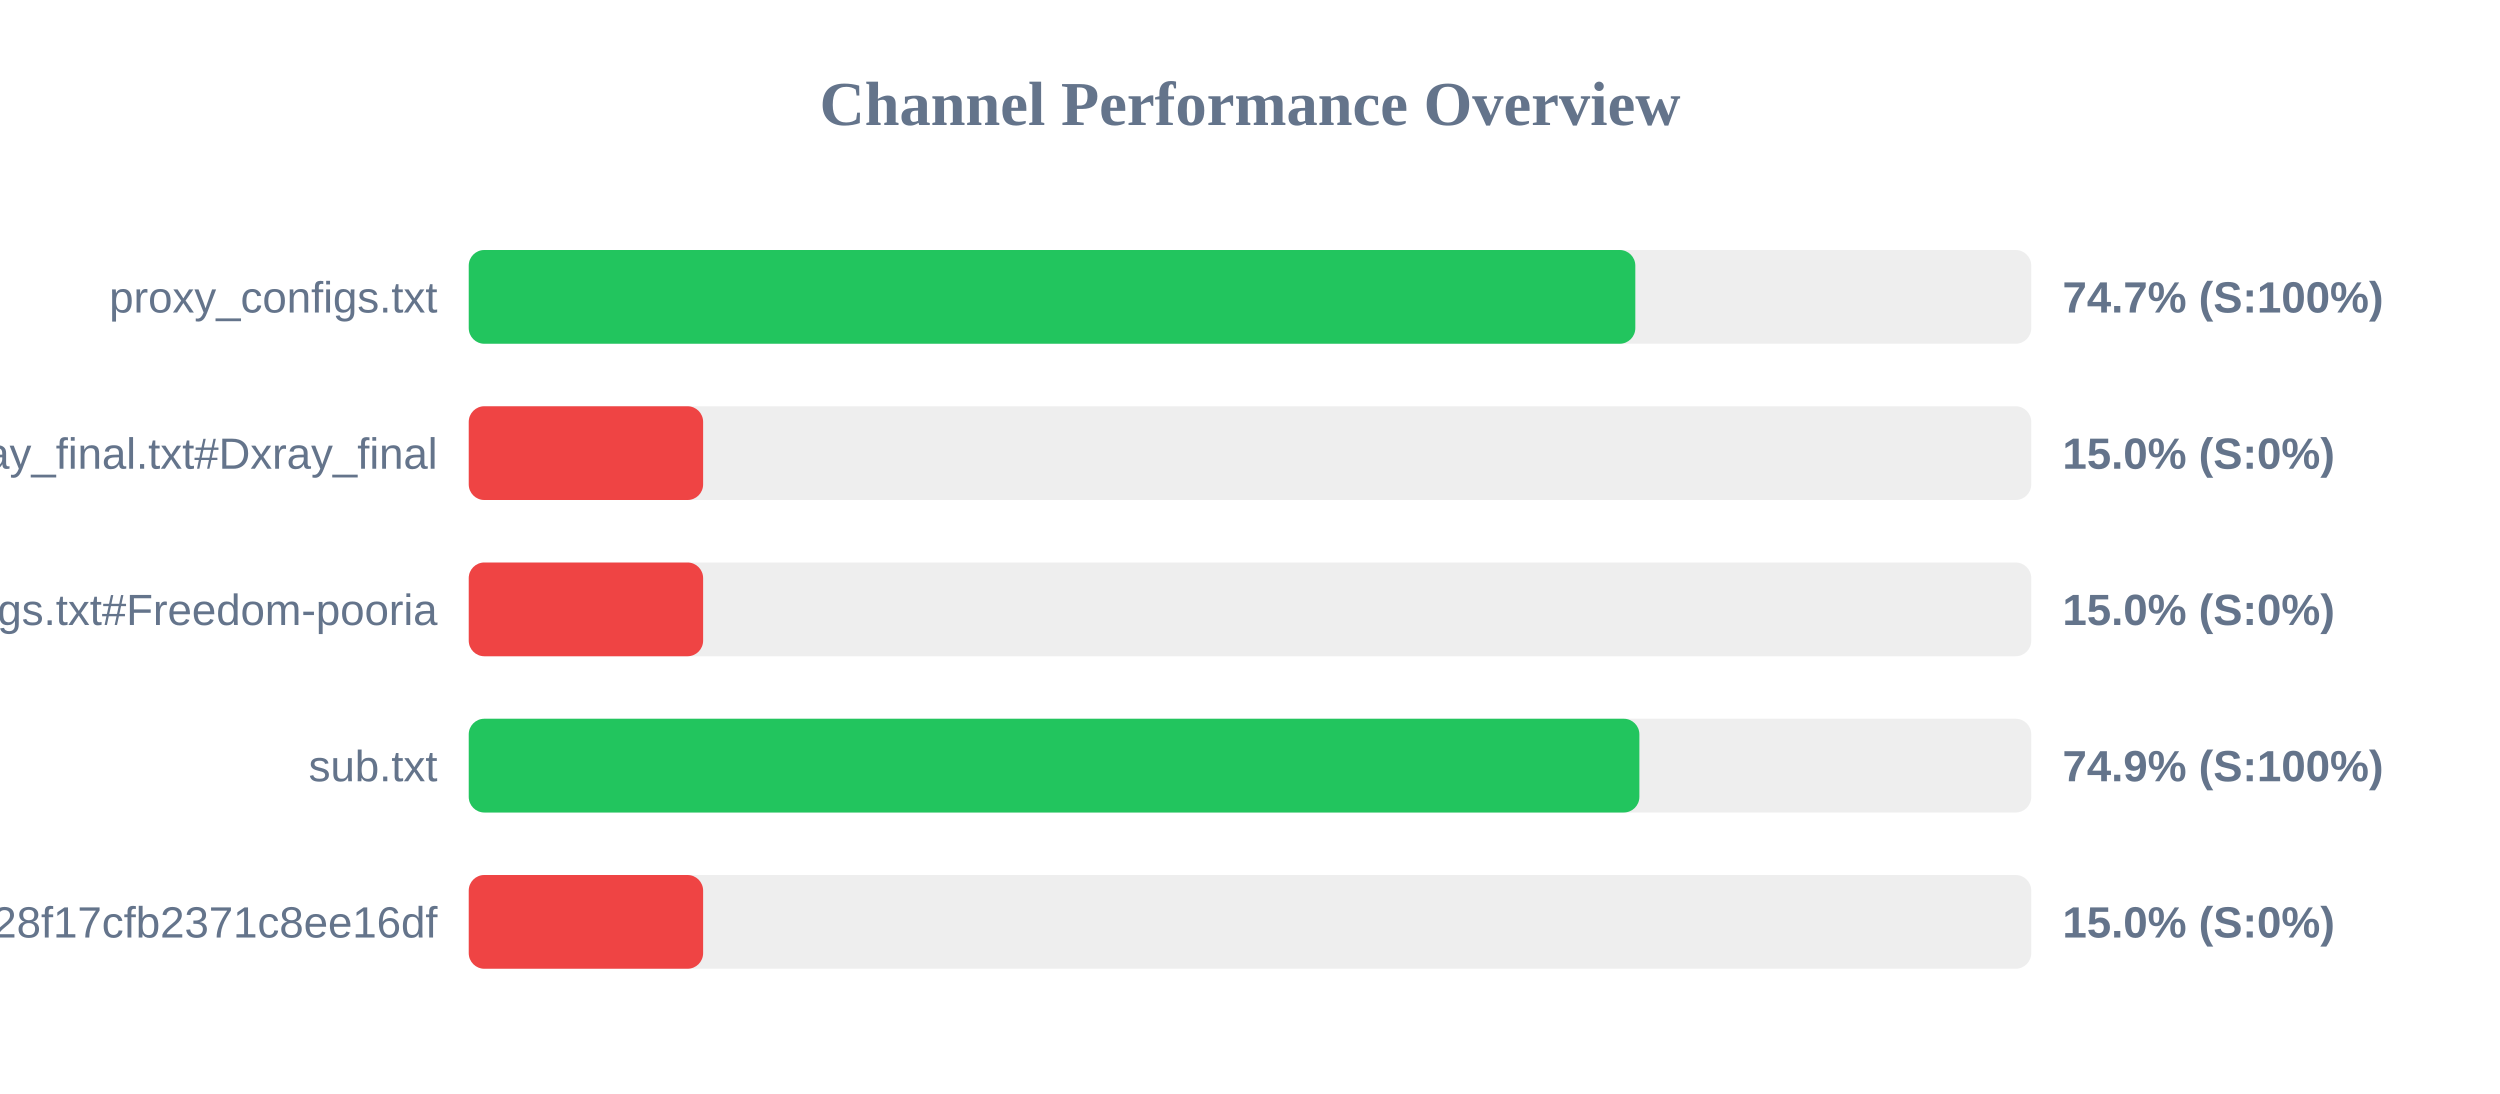
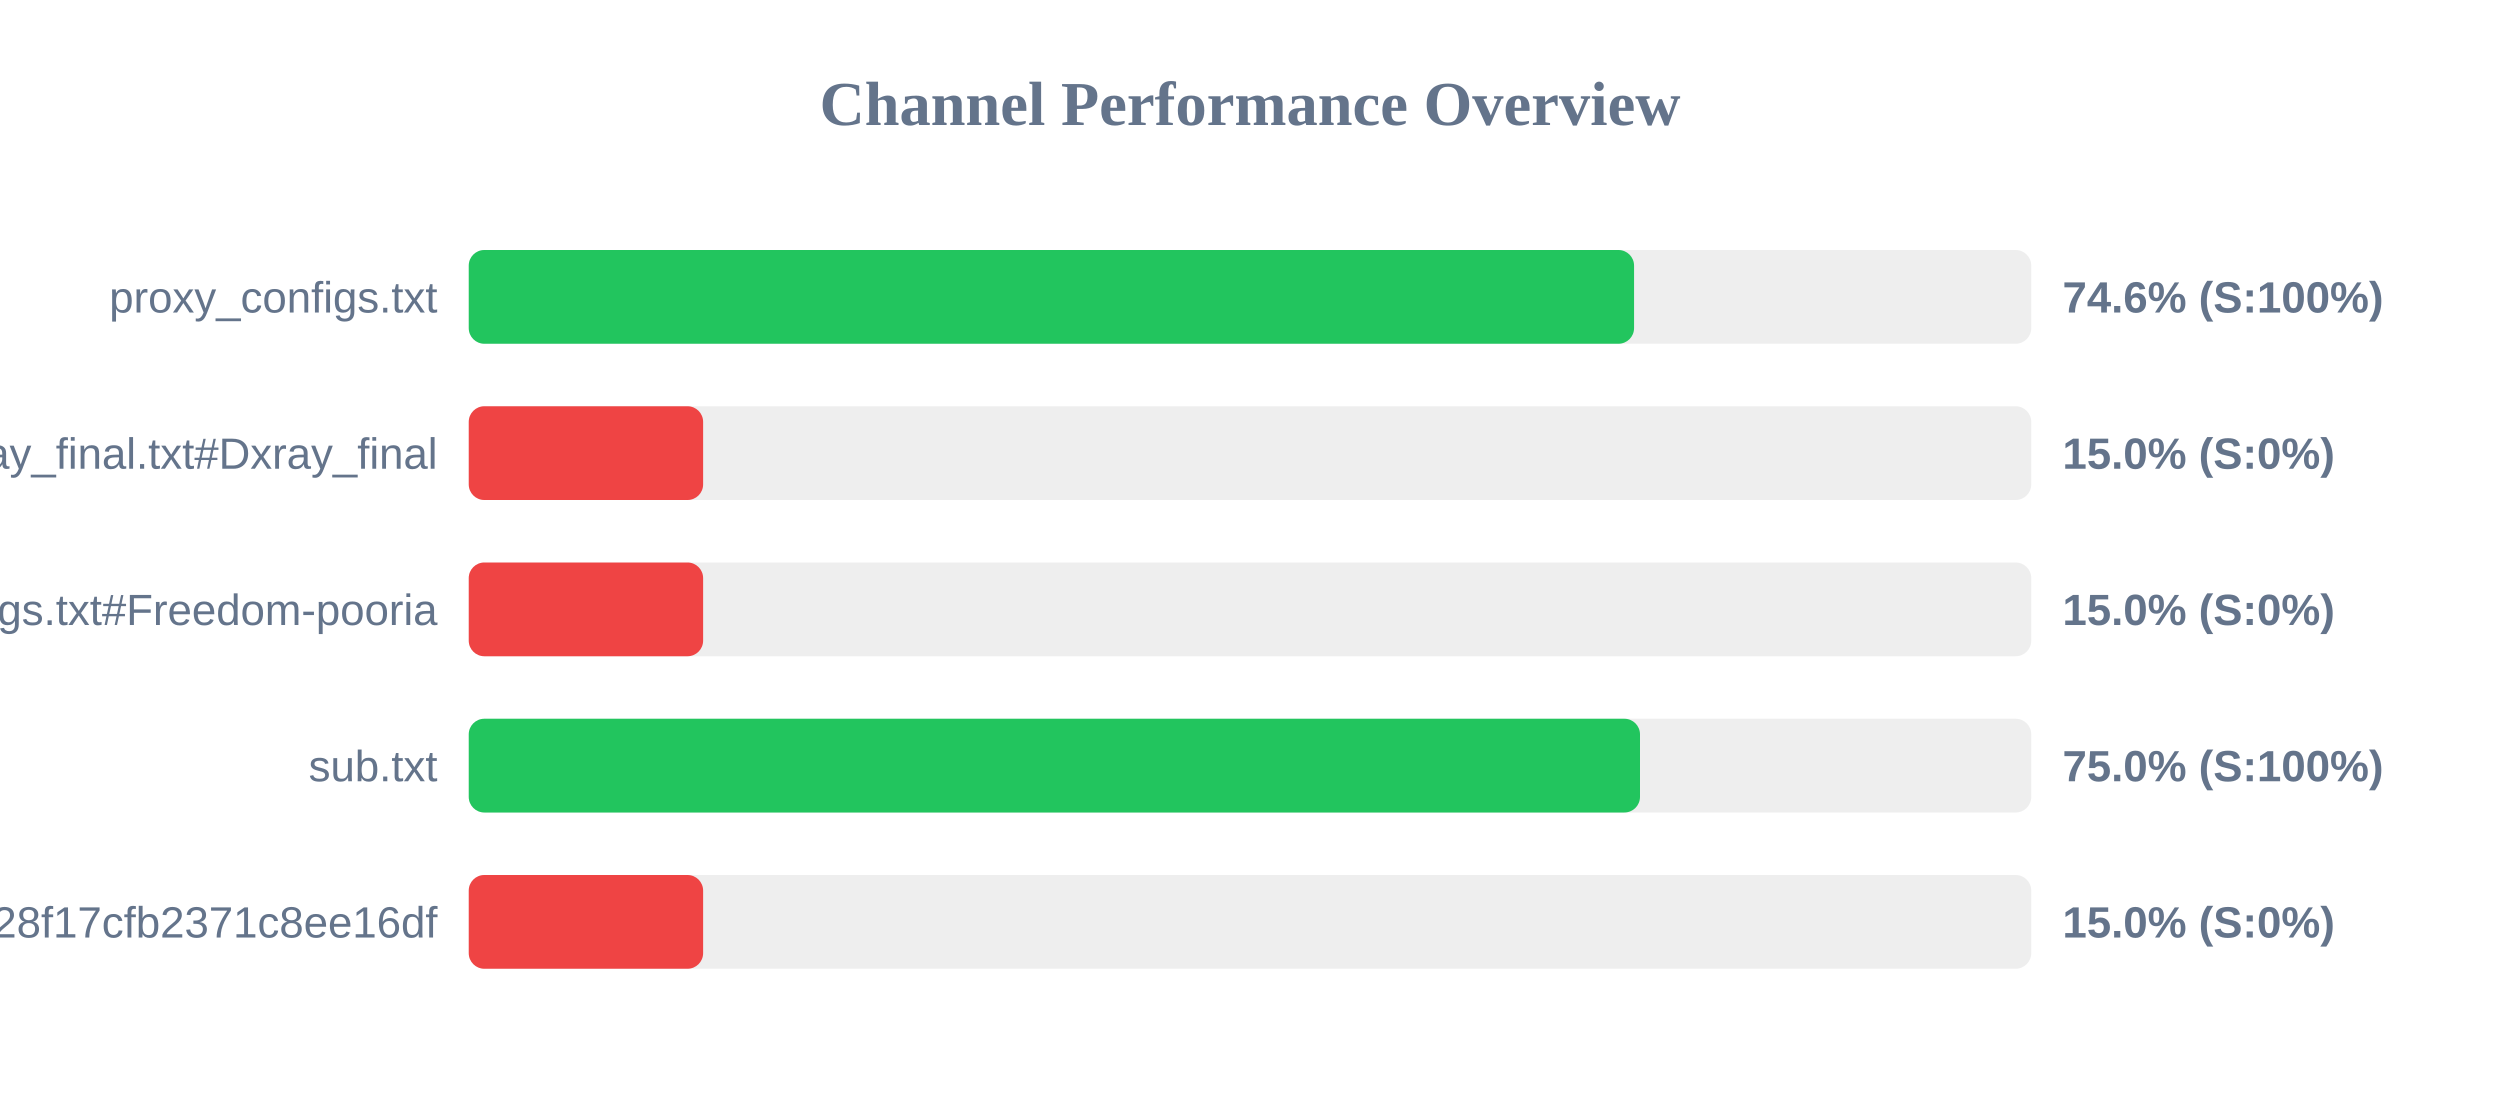
<svg xmlns="http://www.w3.org/2000/svg" width="800" height="350" version="1.1">
  <style>
        .row { font: 14px Arial; fill: #64748b; }
        .score { font: bold 14px Arial; fill: #64748b; }
    </style>
  <text x="400" y="40" text-anchor="middle" font-size="20px" font-weight="bold" fill="#64748b">Channel Performance Overview</text>
  <rect x="150" y="80" width="500" height="30" fill="#eee" rx="5" />
-   <rect x="150" y="80" width="373.3" height="30" fill="#22c55e" rx="5" />
+   <rect x="150" y="80" width="372.9" height="30" fill="#22c55e" rx="5" />
  <text x="140" y="100" text-anchor="end" class="row">proxy_configs.txt</text>
-   <text x="660" y="100" text-anchor="start" class="score">74.7% (S:100%)</text>
+   <text x="660" y="100" text-anchor="start" class="score">74.6% (S:100%)</text>
  <rect x="150" y="130" width="500" height="30" fill="#eee" rx="5" />
  <rect x="150" y="130" width="75.0" height="30" fill="#ef4444" rx="5" />
  <text x="140" y="150" text-anchor="end" class="row">xray_final.txt#Dxray_final</text>
  <text x="660" y="150" text-anchor="start" class="score">15.0% (S:0%)</text>
  <rect x="150" y="180" width="500" height="30" fill="#eee" rx="5" />
  <rect x="150" y="180" width="75.0" height="30" fill="#ef4444" rx="5" />
  <text x="140" y="200" text-anchor="end" class="row">v2ray_configs.txt#Freedom-pooria</text>
  <text x="660" y="200" text-anchor="start" class="score">15.0% (S:0%)</text>
  <rect x="150" y="230" width="500" height="30" fill="#eee" rx="5" />
-   <rect x="150" y="230" width="374.6" height="30" fill="#22c55e" rx="5" />
+   <rect x="150" y="230" width="374.8" height="30" fill="#22c55e" rx="5" />
  <text x="140" y="250" text-anchor="end" class="row">sub.txt</text>
-   <text x="660" y="250" text-anchor="start" class="score">74.9% (S:100%)</text>
+   <text x="660" y="250" text-anchor="start" class="score">75.0% (S:100%)</text>
  <rect x="150" y="280" width="500" height="30" fill="#eee" rx="5" />
  <rect x="150" y="280" width="75.0" height="30" fill="#ef4444" rx="5" />
  <text x="140" y="300" text-anchor="end" class="row">?token=fedfed7b41b828f17cfb2371c8ee16df</text>
  <text x="660" y="300" text-anchor="start" class="score">15.0% (S:0%)</text>
</svg>
